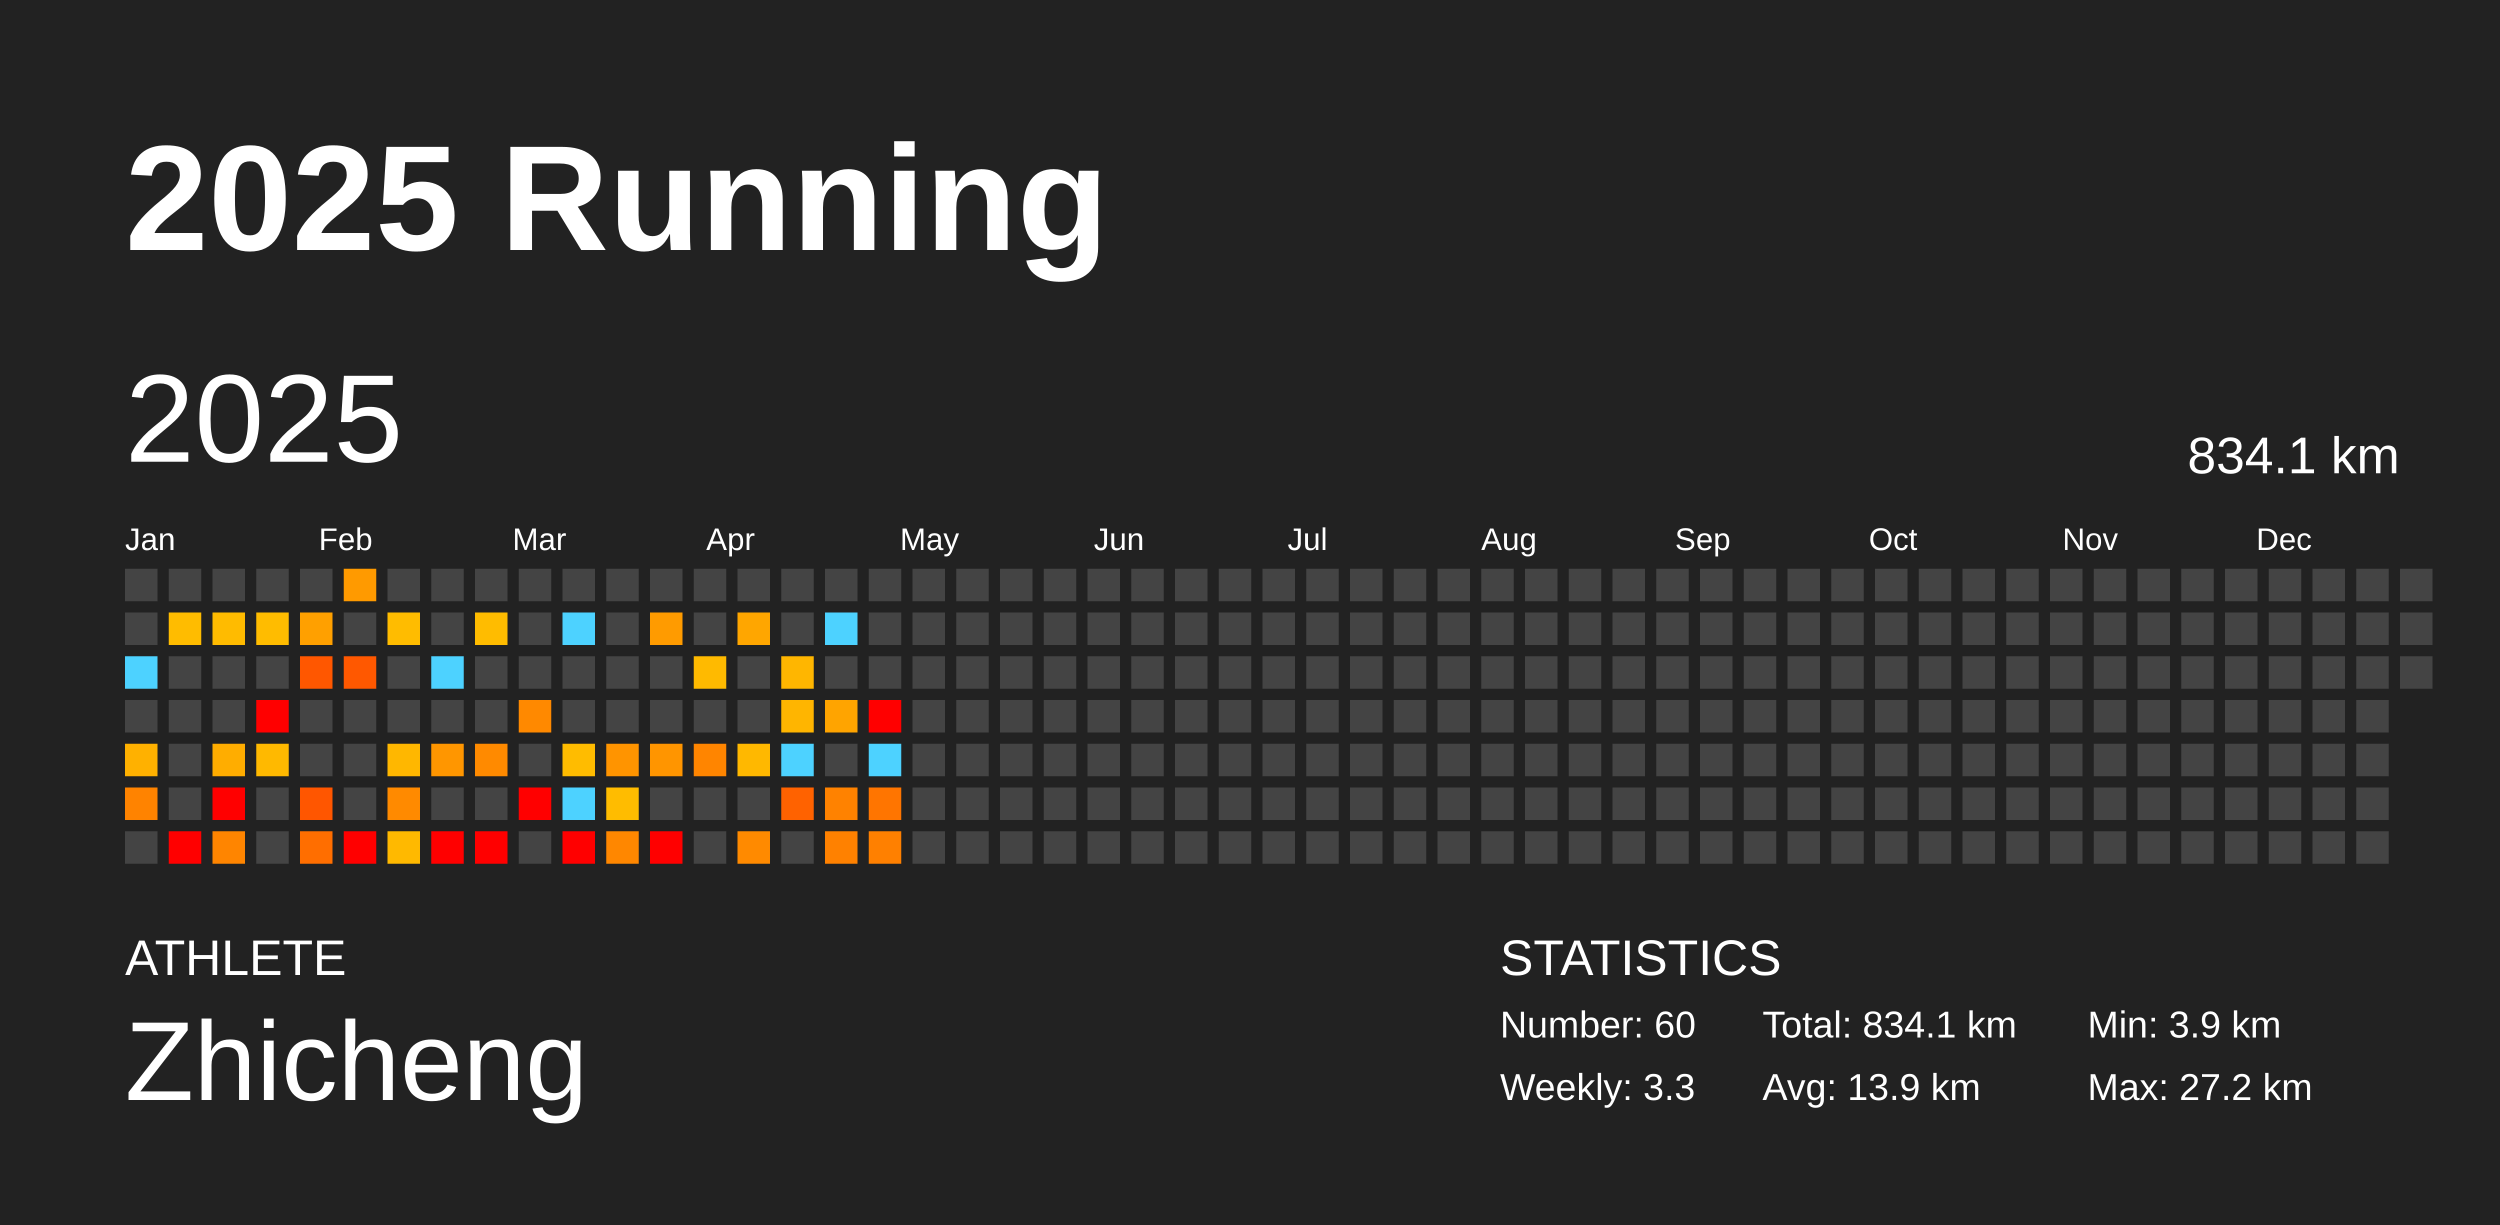
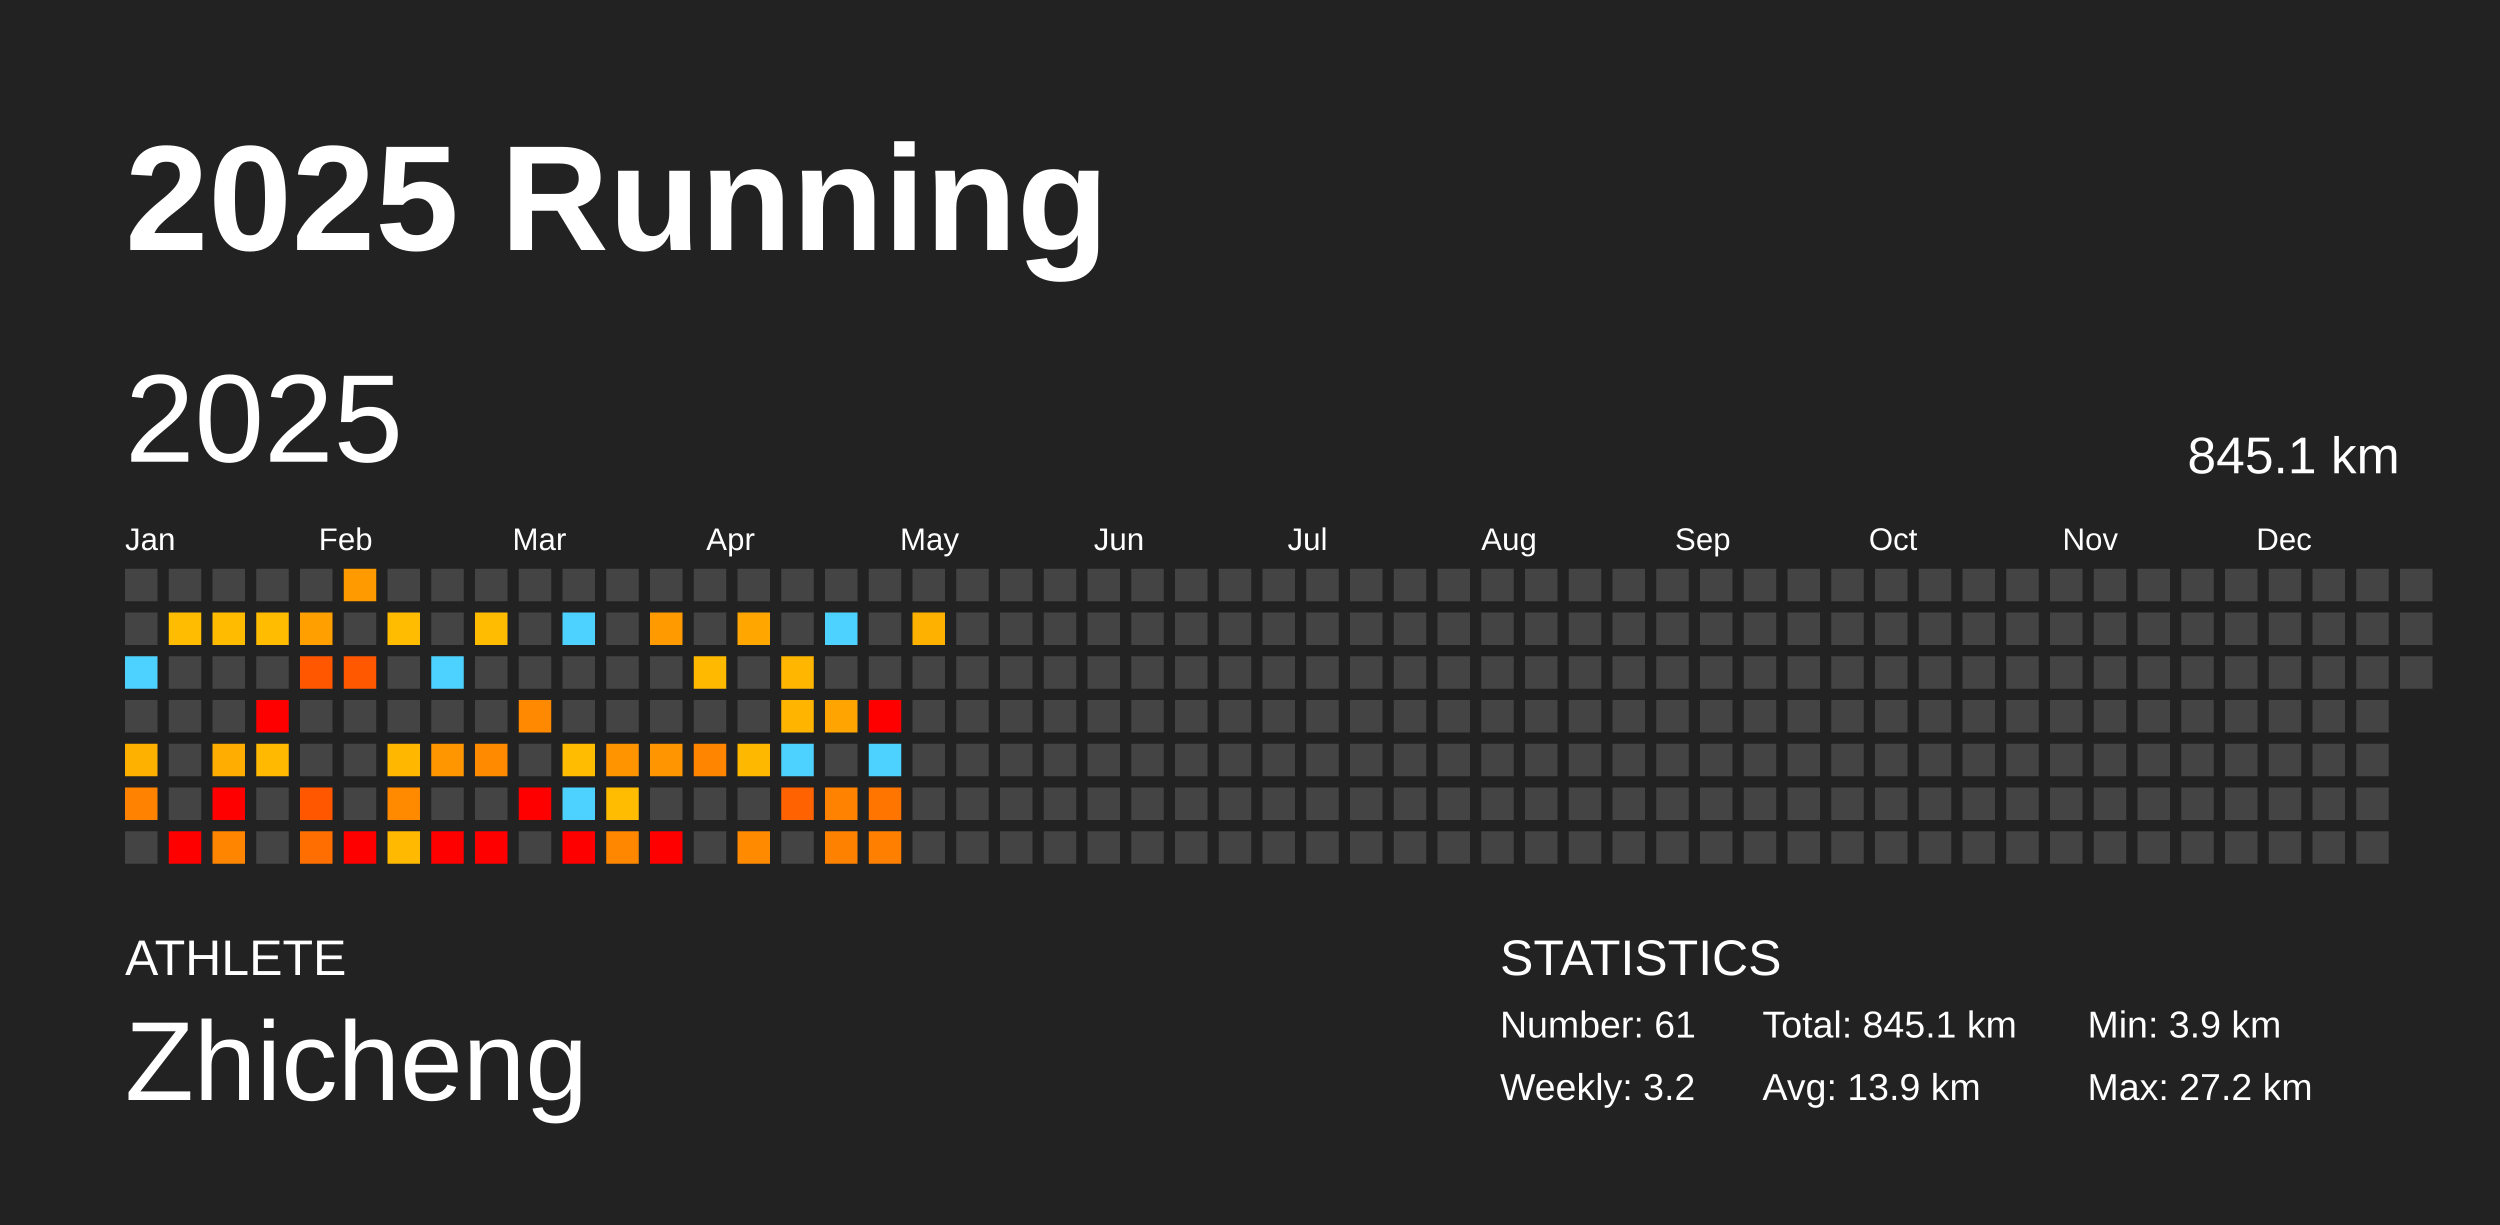
<svg xmlns="http://www.w3.org/2000/svg" baseProfile="full" height="98mm" version="1.1" viewBox="0,0,200,98" width="200mm">
  <defs />
  <rect fill="#222222" height="98" width="200" x="0" y="0" />
  <text fill="#FFFFFF" style="font-size:12px; font-family:Arial; font-weight:bold;" x="10" y="20">2025 Running</text>
  <text fill="#FFFFFF" style="font-size:4px; font-family:Arial" x="10" y="78">ATHLETE</text>
  <text fill="#FFFFFF" style="font-size:9px; font-family:Arial" x="10" y="88">Zhicheng</text>
  <text fill="#FFFFFF" style="font-size:4px; font-family:Arial" x="120" y="78">STATISTICS</text>
-   <text fill="#FFFFFF" style="font-size:3px; font-family:Arial" x="120" y="83">Number: 60</text>
-   <text fill="#FFFFFF" style="font-size:3px; font-family:Arial" x="120" y="88">Weekly: 3.3</text>
-   <text fill="#FFFFFF" style="font-size:3px; font-family:Arial" x="141" y="83">Total: 834.1 km</text>
+   <text fill="#FFFFFF" style="font-size:3px; font-family:Arial" x="120" y="83">Number: 61</text>
+   <text fill="#FFFFFF" style="font-size:3px; font-family:Arial" x="120" y="88">Weekly: 3.2</text>
+   <text fill="#FFFFFF" style="font-size:3px; font-family:Arial" x="141" y="83">Total: 845.1 km</text>
  <text fill="#FFFFFF" style="font-size:3px; font-family:Arial" x="141" y="88">Avg: 13.9 km</text>
  <text fill="#FFFFFF" style="font-size:3px; font-family:Arial" x="167" y="83">Min: 3.9 km</text>
  <text fill="#FFFFFF" style="font-size:3px; font-family:Arial" x="167" y="88">Max: 27.2 km</text>
  <text dominant-baseline="hanging" fill="#FFFFFF" style="font-size:10.0px; font-family:Arial;" x="10" y="30">2025</text>
-   <text dominant-baseline="hanging" fill="#FFFFFF" style="font-size:4.125px; font-family:Arial;" x="175" y="35">834.1 km</text>
+   <text dominant-baseline="hanging" fill="#FFFFFF" style="font-size:4.125px; font-family:Arial;" x="175" y="35">845.1 km</text>
  <text fill="#FFFFFF" style="font-size:2.5px; font-family:Arial" x="10.0" y="44">Jan</text>
  <text fill="#FFFFFF" style="font-size:2.5px; font-family:Arial" x="25.5" y="44">Feb</text>
  <text fill="#FFFFFF" style="font-size:2.5px; font-family:Arial" x="41.0" y="44">Mar</text>
  <text fill="#FFFFFF" style="font-size:2.5px; font-family:Arial" x="56.5" y="44">Apr</text>
  <text fill="#FFFFFF" style="font-size:2.5px; font-family:Arial" x="72.0" y="44">May</text>
  <text fill="#FFFFFF" style="font-size:2.5px; font-family:Arial" x="87.5" y="44">Jun</text>
  <text fill="#FFFFFF" style="font-size:2.5px; font-family:Arial" x="103.0" y="44">Jul</text>
  <text fill="#FFFFFF" style="font-size:2.5px; font-family:Arial" x="118.5" y="44">Aug</text>
  <text fill="#FFFFFF" style="font-size:2.5px; font-family:Arial" x="134.0" y="44">Sep</text>
  <text fill="#FFFFFF" style="font-size:2.5px; font-family:Arial" x="149.5" y="44">Oct</text>
  <text fill="#FFFFFF" style="font-size:2.5px; font-family:Arial" x="165.0" y="44">Nov</text>
  <text fill="#FFFFFF" style="font-size:2.5px; font-family:Arial" x="180.5" y="44">Dec</text>
  <rect fill="#444444" height="2.6" width="2.6" x="10.0" y="45.5" />
  <rect fill="#444444" height="2.6" width="2.6" x="10.0" y="49.0" />
  <rect fill="#4dd2ff" height="2.6" width="2.6" x="10.0" y="52.5" />
  <rect fill="#444444" height="2.6" width="2.6" x="10.0" y="56.0" />
  <rect fill="#ffb100" height="2.6" width="2.6" x="10.0" y="59.5" />
  <rect fill="#ff8300" height="2.6" width="2.6" x="10.0" y="63.0" />
  <rect fill="#444444" height="2.6" width="2.6" x="10.0" y="66.5" />
  <rect fill="#444444" height="2.6" width="2.6" x="13.5" y="45.5" />
  <rect fill="#ffbc00" height="2.6" width="2.6" x="13.5" y="49.0" />
  <rect fill="#444444" height="2.6" width="2.6" x="13.5" y="52.5" />
  <rect fill="#444444" height="2.6" width="2.6" x="13.5" y="56.0" />
  <rect fill="#444444" height="2.6" width="2.6" x="13.5" y="59.5" />
  <rect fill="#444444" height="2.6" width="2.6" x="13.5" y="63.0" />
  <rect fill="red" height="2.6" width="2.6" x="13.5" y="66.5" />
  <rect fill="#444444" height="2.6" width="2.6" x="17.0" y="45.5" />
  <rect fill="#ffbb00" height="2.6" width="2.6" x="17.0" y="49.0" />
  <rect fill="#444444" height="2.6" width="2.6" x="17.0" y="52.5" />
  <rect fill="#444444" height="2.6" width="2.6" x="17.0" y="56.0" />
  <rect fill="#ffad00" height="2.6" width="2.6" x="17.0" y="59.5" />
  <rect fill="red" height="2.6" width="2.6" x="17.0" y="63.0" />
  <rect fill="#ff8500" height="2.6" width="2.6" x="17.0" y="66.5" />
  <rect fill="#444444" height="2.6" width="2.6" x="20.5" y="45.5" />
  <rect fill="#ffbc00" height="2.6" width="2.6" x="20.5" y="49.0" />
  <rect fill="#444444" height="2.6" width="2.6" x="20.5" y="52.5" />
  <rect fill="red" height="2.6" width="2.6" x="20.5" y="56.0" />
  <rect fill="#ffb900" height="2.6" width="2.6" x="20.5" y="59.5" />
  <rect fill="#444444" height="2.6" width="2.6" x="20.5" y="63.0" />
  <rect fill="#444444" height="2.6" width="2.6" x="20.5" y="66.5" />
  <rect fill="#444444" height="2.6" width="2.6" x="24.0" y="45.5" />
  <rect fill="#ffa000" height="2.6" width="2.6" x="24.0" y="49.0" />
  <rect fill="#ff5700" height="2.6" width="2.6" x="24.0" y="52.5" />
  <rect fill="#444444" height="2.6" width="2.6" x="24.0" y="56.0" />
  <rect fill="#444444" height="2.6" width="2.6" x="24.0" y="59.5" />
  <rect fill="#ff5600" height="2.6" width="2.6" x="24.0" y="63.0" />
  <rect fill="#ff6e00" height="2.6" width="2.6" x="24.0" y="66.5" />
  <rect fill="#ff9a00" height="2.6" width="2.6" x="27.5" y="45.5" />
  <rect fill="#444444" height="2.6" width="2.6" x="27.5" y="49.0" />
  <rect fill="#ff5800" height="2.6" width="2.6" x="27.5" y="52.5" />
  <rect fill="#444444" height="2.6" width="2.6" x="27.5" y="56.0" />
  <rect fill="#444444" height="2.6" width="2.6" x="27.5" y="59.5" />
  <rect fill="#444444" height="2.6" width="2.6" x="27.5" y="63.0" />
  <rect fill="red" height="2.6" width="2.6" x="27.5" y="66.5" />
  <rect fill="#444444" height="2.6" width="2.6" x="31.0" y="45.5" />
  <rect fill="#ffbc00" height="2.6" width="2.6" x="31.0" y="49.0" />
  <rect fill="#444444" height="2.6" width="2.6" x="31.0" y="52.5" />
  <rect fill="#444444" height="2.6" width="2.6" x="31.0" y="56.0" />
  <rect fill="#ffb700" height="2.6" width="2.6" x="31.0" y="59.5" />
  <rect fill="#ff8a00" height="2.6" width="2.6" x="31.0" y="63.0" />
  <rect fill="#ffb900" height="2.6" width="2.6" x="31.0" y="66.5" />
  <rect fill="#444444" height="2.6" width="2.6" x="34.5" y="45.5" />
  <rect fill="#444444" height="2.6" width="2.6" x="34.5" y="49.0" />
  <rect fill="#4dd2ff" height="2.6" width="2.6" x="34.5" y="52.5" />
  <rect fill="#444444" height="2.6" width="2.6" x="34.5" y="56.0" />
  <rect fill="#ff9600" height="2.6" width="2.6" x="34.5" y="59.5" />
  <rect fill="#444444" height="2.6" width="2.6" x="34.5" y="63.0" />
  <rect fill="red" height="2.6" width="2.6" x="34.5" y="66.5" />
  <rect fill="#444444" height="2.6" width="2.6" x="38.0" y="45.5" />
  <rect fill="#ffbc00" height="2.6" width="2.6" x="38.0" y="49.0" />
  <rect fill="#444444" height="2.6" width="2.6" x="38.0" y="52.5" />
  <rect fill="#444444" height="2.6" width="2.6" x="38.0" y="56.0" />
  <rect fill="#ff8a00" height="2.6" width="2.6" x="38.0" y="59.5" />
  <rect fill="#444444" height="2.6" width="2.6" x="38.0" y="63.0" />
  <rect fill="red" height="2.6" width="2.6" x="38.0" y="66.5" />
  <rect fill="#444444" height="2.6" width="2.6" x="41.5" y="45.5" />
  <rect fill="#444444" height="2.6" width="2.6" x="41.5" y="49.0" />
  <rect fill="#444444" height="2.6" width="2.6" x="41.5" y="52.5" />
  <rect fill="#ff8900" height="2.6" width="2.6" x="41.5" y="56.0" />
  <rect fill="#444444" height="2.6" width="2.6" x="41.5" y="59.5" />
  <rect fill="red" height="2.6" width="2.6" x="41.5" y="63.0" />
  <rect fill="#444444" height="2.6" width="2.6" x="41.5" y="66.5" />
  <rect fill="#444444" height="2.6" width="2.6" x="45.0" y="45.5" />
  <rect fill="#4dd2ff" height="2.6" width="2.6" x="45.0" y="49.0" />
  <rect fill="#444444" height="2.6" width="2.6" x="45.0" y="52.5" />
  <rect fill="#444444" height="2.6" width="2.6" x="45.0" y="56.0" />
  <rect fill="#ffbc00" height="2.6" width="2.6" x="45.0" y="59.5" />
  <rect fill="#4dd2ff" height="2.6" width="2.6" x="45.0" y="63.0" />
  <rect fill="red" height="2.6" width="2.6" x="45.0" y="66.5" />
  <rect fill="#444444" height="2.6" width="2.6" x="48.5" y="45.5" />
  <rect fill="#444444" height="2.6" width="2.6" x="48.5" y="49.0" />
  <rect fill="#444444" height="2.6" width="2.6" x="48.5" y="52.5" />
  <rect fill="#444444" height="2.6" width="2.6" x="48.5" y="56.0" />
  <rect fill="#ff9400" height="2.6" width="2.6" x="48.5" y="59.5" />
  <rect fill="#ffbc00" height="2.6" width="2.6" x="48.5" y="63.0" />
  <rect fill="#ff8700" height="2.6" width="2.6" x="48.5" y="66.5" />
  <rect fill="#444444" height="2.6" width="2.6" x="52.0" y="45.5" />
  <rect fill="#ff9b00" height="2.6" width="2.6" x="52.0" y="49.0" />
  <rect fill="#444444" height="2.6" width="2.6" x="52.0" y="52.5" />
  <rect fill="#444444" height="2.6" width="2.6" x="52.0" y="56.0" />
  <rect fill="#ff9500" height="2.6" width="2.6" x="52.0" y="59.5" />
  <rect fill="#444444" height="2.6" width="2.6" x="52.0" y="63.0" />
  <rect fill="red" height="2.6" width="2.6" x="52.0" y="66.5" />
  <rect fill="#444444" height="2.6" width="2.6" x="55.5" y="45.5" />
  <rect fill="#444444" height="2.6" width="2.6" x="55.5" y="49.0" />
  <rect fill="#ffba00" height="2.6" width="2.6" x="55.5" y="52.5" />
  <rect fill="#444444" height="2.6" width="2.6" x="55.5" y="56.0" />
  <rect fill="#ff8500" height="2.6" width="2.6" x="55.5" y="59.5" />
  <rect fill="#444444" height="2.6" width="2.6" x="55.5" y="63.0" />
  <rect fill="#444444" height="2.6" width="2.6" x="55.5" y="66.5" />
  <rect fill="#444444" height="2.6" width="2.6" x="59.0" y="45.5" />
  <rect fill="#ffa600" height="2.6" width="2.6" x="59.0" y="49.0" />
  <rect fill="#444444" height="2.6" width="2.6" x="59.0" y="52.5" />
  <rect fill="#444444" height="2.6" width="2.6" x="59.0" y="56.0" />
  <rect fill="#ffb800" height="2.6" width="2.6" x="59.0" y="59.5" />
  <rect fill="#444444" height="2.6" width="2.6" x="59.0" y="63.0" />
  <rect fill="#ff8a00" height="2.6" width="2.6" x="59.0" y="66.5" />
  <rect fill="#444444" height="2.6" width="2.6" x="62.5" y="45.5" />
  <rect fill="#444444" height="2.6" width="2.6" x="62.5" y="49.0" />
  <rect fill="#ffb600" height="2.6" width="2.6" x="62.5" y="52.5" />
  <rect fill="#ffb500" height="2.6" width="2.6" x="62.5" y="56.0" />
  <rect fill="#4dd2ff" height="2.6" width="2.6" x="62.5" y="59.5" />
  <rect fill="#ff6200" height="2.6" width="2.6" x="62.5" y="63.0" />
  <rect fill="#444444" height="2.6" width="2.6" x="62.5" y="66.5" />
  <rect fill="#444444" height="2.6" width="2.6" x="66.0" y="45.5" />
  <rect fill="#4dd2ff" height="2.6" width="2.6" x="66.0" y="49.0" />
  <rect fill="#444444" height="2.6" width="2.6" x="66.0" y="52.5" />
  <rect fill="#ffa400" height="2.6" width="2.6" x="66.0" y="56.0" />
  <rect fill="#444444" height="2.6" width="2.6" x="66.0" y="59.5" />
  <rect fill="#ff8200" height="2.6" width="2.6" x="66.0" y="63.0" />
  <rect fill="#ff8100" height="2.6" width="2.6" x="66.0" y="66.5" />
  <rect fill="#444444" height="2.6" width="2.6" x="69.5" y="45.5" />
  <rect fill="#444444" height="2.6" width="2.6" x="69.5" y="49.0" />
  <rect fill="#444444" height="2.6" width="2.6" x="69.5" y="52.5" />
  <rect fill="red" height="2.6" width="2.6" x="69.5" y="56.0" />
  <rect fill="#4dd2ff" height="2.6" width="2.6" x="69.5" y="59.5" />
  <rect fill="#ff7500" height="2.6" width="2.6" x="69.5" y="63.0" />
  <rect fill="#ff8000" height="2.6" width="2.6" x="69.5" y="66.5" />
  <rect fill="#444444" height="2.6" width="2.6" x="73.0" y="45.5" />
-   <rect fill="#444444" height="2.6" width="2.6" x="73.0" y="49.0" />
+   <rect fill="#ffb100" height="2.6" width="2.6" x="73.0" y="49.0" />
  <rect fill="#444444" height="2.6" width="2.6" x="73.0" y="52.5" />
  <rect fill="#444444" height="2.6" width="2.6" x="73.0" y="56.0" />
  <rect fill="#444444" height="2.6" width="2.6" x="73.0" y="59.5" />
  <rect fill="#444444" height="2.6" width="2.6" x="73.0" y="63.0" />
  <rect fill="#444444" height="2.6" width="2.6" x="73.0" y="66.5" />
  <rect fill="#444444" height="2.6" width="2.6" x="76.5" y="45.5" />
  <rect fill="#444444" height="2.6" width="2.6" x="76.5" y="49.0" />
  <rect fill="#444444" height="2.6" width="2.6" x="76.5" y="52.5" />
  <rect fill="#444444" height="2.6" width="2.6" x="76.5" y="56.0" />
  <rect fill="#444444" height="2.6" width="2.6" x="76.5" y="59.5" />
  <rect fill="#444444" height="2.6" width="2.6" x="76.5" y="63.0" />
  <rect fill="#444444" height="2.6" width="2.6" x="76.5" y="66.5" />
  <rect fill="#444444" height="2.6" width="2.6" x="80.0" y="45.5" />
  <rect fill="#444444" height="2.6" width="2.6" x="80.0" y="49.0" />
  <rect fill="#444444" height="2.6" width="2.6" x="80.0" y="52.5" />
  <rect fill="#444444" height="2.6" width="2.6" x="80.0" y="56.0" />
  <rect fill="#444444" height="2.6" width="2.6" x="80.0" y="59.5" />
  <rect fill="#444444" height="2.6" width="2.6" x="80.0" y="63.0" />
  <rect fill="#444444" height="2.6" width="2.6" x="80.0" y="66.5" />
  <rect fill="#444444" height="2.6" width="2.6" x="83.5" y="45.5" />
  <rect fill="#444444" height="2.6" width="2.6" x="83.5" y="49.0" />
  <rect fill="#444444" height="2.6" width="2.6" x="83.5" y="52.5" />
  <rect fill="#444444" height="2.6" width="2.6" x="83.5" y="56.0" />
  <rect fill="#444444" height="2.6" width="2.6" x="83.5" y="59.5" />
  <rect fill="#444444" height="2.6" width="2.6" x="83.5" y="63.0" />
  <rect fill="#444444" height="2.6" width="2.6" x="83.5" y="66.5" />
  <rect fill="#444444" height="2.6" width="2.6" x="87.0" y="45.5" />
  <rect fill="#444444" height="2.6" width="2.6" x="87.0" y="49.0" />
  <rect fill="#444444" height="2.6" width="2.6" x="87.0" y="52.5" />
  <rect fill="#444444" height="2.6" width="2.6" x="87.0" y="56.0" />
  <rect fill="#444444" height="2.6" width="2.6" x="87.0" y="59.5" />
  <rect fill="#444444" height="2.6" width="2.6" x="87.0" y="63.0" />
  <rect fill="#444444" height="2.6" width="2.6" x="87.0" y="66.5" />
  <rect fill="#444444" height="2.6" width="2.6" x="90.5" y="45.5" />
  <rect fill="#444444" height="2.6" width="2.6" x="90.5" y="49.0" />
  <rect fill="#444444" height="2.6" width="2.6" x="90.5" y="52.5" />
  <rect fill="#444444" height="2.6" width="2.6" x="90.5" y="56.0" />
  <rect fill="#444444" height="2.6" width="2.6" x="90.5" y="59.5" />
  <rect fill="#444444" height="2.6" width="2.6" x="90.5" y="63.0" />
  <rect fill="#444444" height="2.6" width="2.6" x="90.5" y="66.5" />
  <rect fill="#444444" height="2.6" width="2.6" x="94.0" y="45.5" />
  <rect fill="#444444" height="2.6" width="2.6" x="94.0" y="49.0" />
  <rect fill="#444444" height="2.6" width="2.6" x="94.0" y="52.5" />
  <rect fill="#444444" height="2.6" width="2.6" x="94.0" y="56.0" />
  <rect fill="#444444" height="2.6" width="2.6" x="94.0" y="59.5" />
  <rect fill="#444444" height="2.6" width="2.6" x="94.0" y="63.0" />
  <rect fill="#444444" height="2.6" width="2.6" x="94.0" y="66.5" />
  <rect fill="#444444" height="2.6" width="2.6" x="97.5" y="45.5" />
  <rect fill="#444444" height="2.6" width="2.6" x="97.5" y="49.0" />
  <rect fill="#444444" height="2.6" width="2.6" x="97.5" y="52.5" />
  <rect fill="#444444" height="2.6" width="2.6" x="97.5" y="56.0" />
  <rect fill="#444444" height="2.6" width="2.6" x="97.5" y="59.5" />
  <rect fill="#444444" height="2.6" width="2.6" x="97.5" y="63.0" />
  <rect fill="#444444" height="2.6" width="2.6" x="97.5" y="66.5" />
  <rect fill="#444444" height="2.6" width="2.6" x="101.0" y="45.5" />
  <rect fill="#444444" height="2.6" width="2.6" x="101.0" y="49.0" />
  <rect fill="#444444" height="2.6" width="2.6" x="101.0" y="52.5" />
  <rect fill="#444444" height="2.6" width="2.6" x="101.0" y="56.0" />
  <rect fill="#444444" height="2.6" width="2.6" x="101.0" y="59.5" />
  <rect fill="#444444" height="2.6" width="2.6" x="101.0" y="63.0" />
  <rect fill="#444444" height="2.6" width="2.6" x="101.0" y="66.5" />
  <rect fill="#444444" height="2.6" width="2.6" x="104.5" y="45.5" />
  <rect fill="#444444" height="2.6" width="2.6" x="104.5" y="49.0" />
  <rect fill="#444444" height="2.6" width="2.6" x="104.5" y="52.5" />
  <rect fill="#444444" height="2.6" width="2.6" x="104.5" y="56.0" />
  <rect fill="#444444" height="2.6" width="2.6" x="104.5" y="59.5" />
  <rect fill="#444444" height="2.6" width="2.6" x="104.5" y="63.0" />
  <rect fill="#444444" height="2.6" width="2.6" x="104.5" y="66.5" />
  <rect fill="#444444" height="2.6" width="2.6" x="108.0" y="45.5" />
  <rect fill="#444444" height="2.6" width="2.6" x="108.0" y="49.0" />
  <rect fill="#444444" height="2.6" width="2.6" x="108.0" y="52.5" />
  <rect fill="#444444" height="2.6" width="2.6" x="108.0" y="56.0" />
  <rect fill="#444444" height="2.6" width="2.6" x="108.0" y="59.5" />
  <rect fill="#444444" height="2.6" width="2.6" x="108.0" y="63.0" />
  <rect fill="#444444" height="2.6" width="2.6" x="108.0" y="66.5" />
  <rect fill="#444444" height="2.6" width="2.6" x="111.5" y="45.5" />
  <rect fill="#444444" height="2.6" width="2.6" x="111.5" y="49.0" />
  <rect fill="#444444" height="2.6" width="2.6" x="111.5" y="52.5" />
  <rect fill="#444444" height="2.6" width="2.6" x="111.5" y="56.0" />
  <rect fill="#444444" height="2.6" width="2.6" x="111.5" y="59.5" />
  <rect fill="#444444" height="2.6" width="2.6" x="111.5" y="63.0" />
  <rect fill="#444444" height="2.6" width="2.6" x="111.5" y="66.5" />
  <rect fill="#444444" height="2.6" width="2.6" x="115.0" y="45.5" />
  <rect fill="#444444" height="2.6" width="2.6" x="115.0" y="49.0" />
  <rect fill="#444444" height="2.6" width="2.6" x="115.0" y="52.5" />
  <rect fill="#444444" height="2.6" width="2.6" x="115.0" y="56.0" />
  <rect fill="#444444" height="2.6" width="2.6" x="115.0" y="59.5" />
  <rect fill="#444444" height="2.6" width="2.6" x="115.0" y="63.0" />
  <rect fill="#444444" height="2.6" width="2.6" x="115.0" y="66.5" />
  <rect fill="#444444" height="2.6" width="2.6" x="118.5" y="45.5" />
  <rect fill="#444444" height="2.6" width="2.6" x="118.5" y="49.0" />
  <rect fill="#444444" height="2.6" width="2.6" x="118.5" y="52.5" />
  <rect fill="#444444" height="2.6" width="2.6" x="118.5" y="56.0" />
  <rect fill="#444444" height="2.6" width="2.6" x="118.5" y="59.5" />
  <rect fill="#444444" height="2.6" width="2.6" x="118.5" y="63.0" />
  <rect fill="#444444" height="2.6" width="2.6" x="118.5" y="66.5" />
  <rect fill="#444444" height="2.6" width="2.6" x="122.0" y="45.5" />
  <rect fill="#444444" height="2.6" width="2.6" x="122.0" y="49.0" />
  <rect fill="#444444" height="2.6" width="2.6" x="122.0" y="52.5" />
  <rect fill="#444444" height="2.6" width="2.6" x="122.0" y="56.0" />
  <rect fill="#444444" height="2.6" width="2.6" x="122.0" y="59.5" />
  <rect fill="#444444" height="2.6" width="2.6" x="122.0" y="63.0" />
  <rect fill="#444444" height="2.6" width="2.6" x="122.0" y="66.5" />
  <rect fill="#444444" height="2.6" width="2.6" x="125.5" y="45.5" />
  <rect fill="#444444" height="2.6" width="2.6" x="125.5" y="49.0" />
  <rect fill="#444444" height="2.6" width="2.6" x="125.5" y="52.5" />
  <rect fill="#444444" height="2.6" width="2.6" x="125.5" y="56.0" />
  <rect fill="#444444" height="2.6" width="2.6" x="125.5" y="59.5" />
  <rect fill="#444444" height="2.6" width="2.6" x="125.5" y="63.0" />
  <rect fill="#444444" height="2.6" width="2.6" x="125.5" y="66.5" />
  <rect fill="#444444" height="2.6" width="2.6" x="129.0" y="45.5" />
  <rect fill="#444444" height="2.6" width="2.6" x="129.0" y="49.0" />
  <rect fill="#444444" height="2.6" width="2.6" x="129.0" y="52.5" />
  <rect fill="#444444" height="2.6" width="2.6" x="129.0" y="56.0" />
  <rect fill="#444444" height="2.6" width="2.6" x="129.0" y="59.5" />
  <rect fill="#444444" height="2.6" width="2.6" x="129.0" y="63.0" />
  <rect fill="#444444" height="2.6" width="2.6" x="129.0" y="66.5" />
  <rect fill="#444444" height="2.6" width="2.6" x="132.5" y="45.5" />
  <rect fill="#444444" height="2.6" width="2.6" x="132.5" y="49.0" />
  <rect fill="#444444" height="2.6" width="2.6" x="132.5" y="52.5" />
  <rect fill="#444444" height="2.6" width="2.6" x="132.5" y="56.0" />
  <rect fill="#444444" height="2.6" width="2.6" x="132.5" y="59.5" />
  <rect fill="#444444" height="2.6" width="2.6" x="132.5" y="63.0" />
  <rect fill="#444444" height="2.6" width="2.6" x="132.5" y="66.5" />
  <rect fill="#444444" height="2.6" width="2.6" x="136.0" y="45.5" />
  <rect fill="#444444" height="2.6" width="2.6" x="136.0" y="49.0" />
  <rect fill="#444444" height="2.6" width="2.6" x="136.0" y="52.5" />
  <rect fill="#444444" height="2.6" width="2.6" x="136.0" y="56.0" />
  <rect fill="#444444" height="2.6" width="2.6" x="136.0" y="59.5" />
  <rect fill="#444444" height="2.6" width="2.6" x="136.0" y="63.0" />
  <rect fill="#444444" height="2.6" width="2.6" x="136.0" y="66.5" />
  <rect fill="#444444" height="2.6" width="2.6" x="139.5" y="45.5" />
  <rect fill="#444444" height="2.6" width="2.6" x="139.5" y="49.0" />
  <rect fill="#444444" height="2.6" width="2.6" x="139.5" y="52.5" />
  <rect fill="#444444" height="2.6" width="2.6" x="139.5" y="56.0" />
  <rect fill="#444444" height="2.6" width="2.6" x="139.5" y="59.5" />
  <rect fill="#444444" height="2.6" width="2.6" x="139.5" y="63.0" />
  <rect fill="#444444" height="2.6" width="2.6" x="139.5" y="66.5" />
  <rect fill="#444444" height="2.6" width="2.6" x="143.0" y="45.5" />
  <rect fill="#444444" height="2.6" width="2.6" x="143.0" y="49.0" />
  <rect fill="#444444" height="2.6" width="2.6" x="143.0" y="52.5" />
  <rect fill="#444444" height="2.6" width="2.6" x="143.0" y="56.0" />
  <rect fill="#444444" height="2.6" width="2.6" x="143.0" y="59.5" />
  <rect fill="#444444" height="2.6" width="2.6" x="143.0" y="63.0" />
  <rect fill="#444444" height="2.6" width="2.6" x="143.0" y="66.5" />
  <rect fill="#444444" height="2.6" width="2.6" x="146.5" y="45.5" />
  <rect fill="#444444" height="2.6" width="2.6" x="146.5" y="49.0" />
  <rect fill="#444444" height="2.6" width="2.6" x="146.5" y="52.5" />
  <rect fill="#444444" height="2.6" width="2.6" x="146.5" y="56.0" />
  <rect fill="#444444" height="2.6" width="2.6" x="146.5" y="59.5" />
  <rect fill="#444444" height="2.6" width="2.6" x="146.5" y="63.0" />
  <rect fill="#444444" height="2.6" width="2.6" x="146.5" y="66.5" />
  <rect fill="#444444" height="2.6" width="2.6" x="150.0" y="45.5" />
  <rect fill="#444444" height="2.6" width="2.6" x="150.0" y="49.0" />
  <rect fill="#444444" height="2.6" width="2.6" x="150.0" y="52.5" />
  <rect fill="#444444" height="2.6" width="2.6" x="150.0" y="56.0" />
  <rect fill="#444444" height="2.6" width="2.6" x="150.0" y="59.5" />
  <rect fill="#444444" height="2.6" width="2.6" x="150.0" y="63.0" />
  <rect fill="#444444" height="2.6" width="2.6" x="150.0" y="66.5" />
  <rect fill="#444444" height="2.6" width="2.6" x="153.5" y="45.5" />
  <rect fill="#444444" height="2.6" width="2.6" x="153.5" y="49.0" />
  <rect fill="#444444" height="2.6" width="2.6" x="153.5" y="52.5" />
  <rect fill="#444444" height="2.6" width="2.6" x="153.5" y="56.0" />
  <rect fill="#444444" height="2.6" width="2.6" x="153.5" y="59.5" />
  <rect fill="#444444" height="2.6" width="2.6" x="153.5" y="63.0" />
  <rect fill="#444444" height="2.6" width="2.6" x="153.5" y="66.5" />
  <rect fill="#444444" height="2.6" width="2.6" x="157.0" y="45.5" />
  <rect fill="#444444" height="2.6" width="2.6" x="157.0" y="49.0" />
  <rect fill="#444444" height="2.6" width="2.6" x="157.0" y="52.5" />
  <rect fill="#444444" height="2.6" width="2.6" x="157.0" y="56.0" />
  <rect fill="#444444" height="2.6" width="2.6" x="157.0" y="59.5" />
  <rect fill="#444444" height="2.6" width="2.6" x="157.0" y="63.0" />
  <rect fill="#444444" height="2.6" width="2.6" x="157.0" y="66.5" />
  <rect fill="#444444" height="2.6" width="2.6" x="160.5" y="45.5" />
  <rect fill="#444444" height="2.6" width="2.6" x="160.5" y="49.0" />
  <rect fill="#444444" height="2.6" width="2.6" x="160.5" y="52.5" />
  <rect fill="#444444" height="2.6" width="2.6" x="160.5" y="56.0" />
  <rect fill="#444444" height="2.6" width="2.6" x="160.5" y="59.5" />
  <rect fill="#444444" height="2.6" width="2.6" x="160.5" y="63.0" />
  <rect fill="#444444" height="2.6" width="2.6" x="160.5" y="66.5" />
  <rect fill="#444444" height="2.6" width="2.6" x="164.0" y="45.5" />
  <rect fill="#444444" height="2.6" width="2.6" x="164.0" y="49.0" />
  <rect fill="#444444" height="2.6" width="2.6" x="164.0" y="52.5" />
  <rect fill="#444444" height="2.6" width="2.6" x="164.0" y="56.0" />
  <rect fill="#444444" height="2.6" width="2.6" x="164.0" y="59.5" />
  <rect fill="#444444" height="2.6" width="2.6" x="164.0" y="63.0" />
  <rect fill="#444444" height="2.6" width="2.6" x="164.0" y="66.5" />
  <rect fill="#444444" height="2.6" width="2.6" x="167.5" y="45.5" />
  <rect fill="#444444" height="2.6" width="2.6" x="167.5" y="49.0" />
  <rect fill="#444444" height="2.6" width="2.6" x="167.5" y="52.5" />
  <rect fill="#444444" height="2.6" width="2.6" x="167.5" y="56.0" />
  <rect fill="#444444" height="2.6" width="2.6" x="167.5" y="59.5" />
  <rect fill="#444444" height="2.6" width="2.6" x="167.5" y="63.0" />
  <rect fill="#444444" height="2.6" width="2.6" x="167.5" y="66.5" />
  <rect fill="#444444" height="2.6" width="2.6" x="171.0" y="45.5" />
  <rect fill="#444444" height="2.6" width="2.6" x="171.0" y="49.0" />
  <rect fill="#444444" height="2.6" width="2.6" x="171.0" y="52.5" />
  <rect fill="#444444" height="2.6" width="2.6" x="171.0" y="56.0" />
  <rect fill="#444444" height="2.6" width="2.6" x="171.0" y="59.5" />
  <rect fill="#444444" height="2.6" width="2.6" x="171.0" y="63.0" />
  <rect fill="#444444" height="2.6" width="2.6" x="171.0" y="66.5" />
  <rect fill="#444444" height="2.6" width="2.6" x="174.5" y="45.5" />
  <rect fill="#444444" height="2.6" width="2.6" x="174.5" y="49.0" />
  <rect fill="#444444" height="2.6" width="2.6" x="174.5" y="52.5" />
  <rect fill="#444444" height="2.6" width="2.6" x="174.5" y="56.0" />
  <rect fill="#444444" height="2.6" width="2.6" x="174.5" y="59.5" />
  <rect fill="#444444" height="2.6" width="2.6" x="174.5" y="63.0" />
  <rect fill="#444444" height="2.6" width="2.6" x="174.5" y="66.5" />
  <rect fill="#444444" height="2.6" width="2.6" x="178.0" y="45.5" />
  <rect fill="#444444" height="2.6" width="2.6" x="178.0" y="49.0" />
  <rect fill="#444444" height="2.6" width="2.6" x="178.0" y="52.5" />
  <rect fill="#444444" height="2.6" width="2.6" x="178.0" y="56.0" />
  <rect fill="#444444" height="2.6" width="2.6" x="178.0" y="59.5" />
  <rect fill="#444444" height="2.6" width="2.6" x="178.0" y="63.0" />
  <rect fill="#444444" height="2.6" width="2.6" x="178.0" y="66.5" />
  <rect fill="#444444" height="2.6" width="2.6" x="181.5" y="45.5" />
  <rect fill="#444444" height="2.6" width="2.6" x="181.5" y="49.0" />
  <rect fill="#444444" height="2.6" width="2.6" x="181.5" y="52.5" />
  <rect fill="#444444" height="2.6" width="2.6" x="181.5" y="56.0" />
  <rect fill="#444444" height="2.6" width="2.6" x="181.5" y="59.5" />
  <rect fill="#444444" height="2.6" width="2.6" x="181.5" y="63.0" />
  <rect fill="#444444" height="2.6" width="2.6" x="181.5" y="66.5" />
  <rect fill="#444444" height="2.6" width="2.6" x="185.0" y="45.5" />
  <rect fill="#444444" height="2.6" width="2.6" x="185.0" y="49.0" />
  <rect fill="#444444" height="2.6" width="2.6" x="185.0" y="52.5" />
  <rect fill="#444444" height="2.6" width="2.6" x="185.0" y="56.0" />
  <rect fill="#444444" height="2.6" width="2.6" x="185.0" y="59.5" />
  <rect fill="#444444" height="2.6" width="2.6" x="185.0" y="63.0" />
  <rect fill="#444444" height="2.6" width="2.6" x="185.0" y="66.5" />
  <rect fill="#444444" height="2.6" width="2.6" x="188.5" y="45.5" />
  <rect fill="#444444" height="2.6" width="2.6" x="188.5" y="49.0" />
  <rect fill="#444444" height="2.6" width="2.6" x="188.5" y="52.5" />
  <rect fill="#444444" height="2.6" width="2.6" x="188.5" y="56.0" />
  <rect fill="#444444" height="2.6" width="2.6" x="188.5" y="59.5" />
  <rect fill="#444444" height="2.6" width="2.6" x="188.5" y="63.0" />
  <rect fill="#444444" height="2.6" width="2.6" x="188.5" y="66.5" />
  <rect fill="#444444" height="2.6" width="2.6" x="192.0" y="45.5" />
  <rect fill="#444444" height="2.6" width="2.6" x="192.0" y="49.0" />
  <rect fill="#444444" height="2.6" width="2.6" x="192.0" y="52.5" />
</svg>
